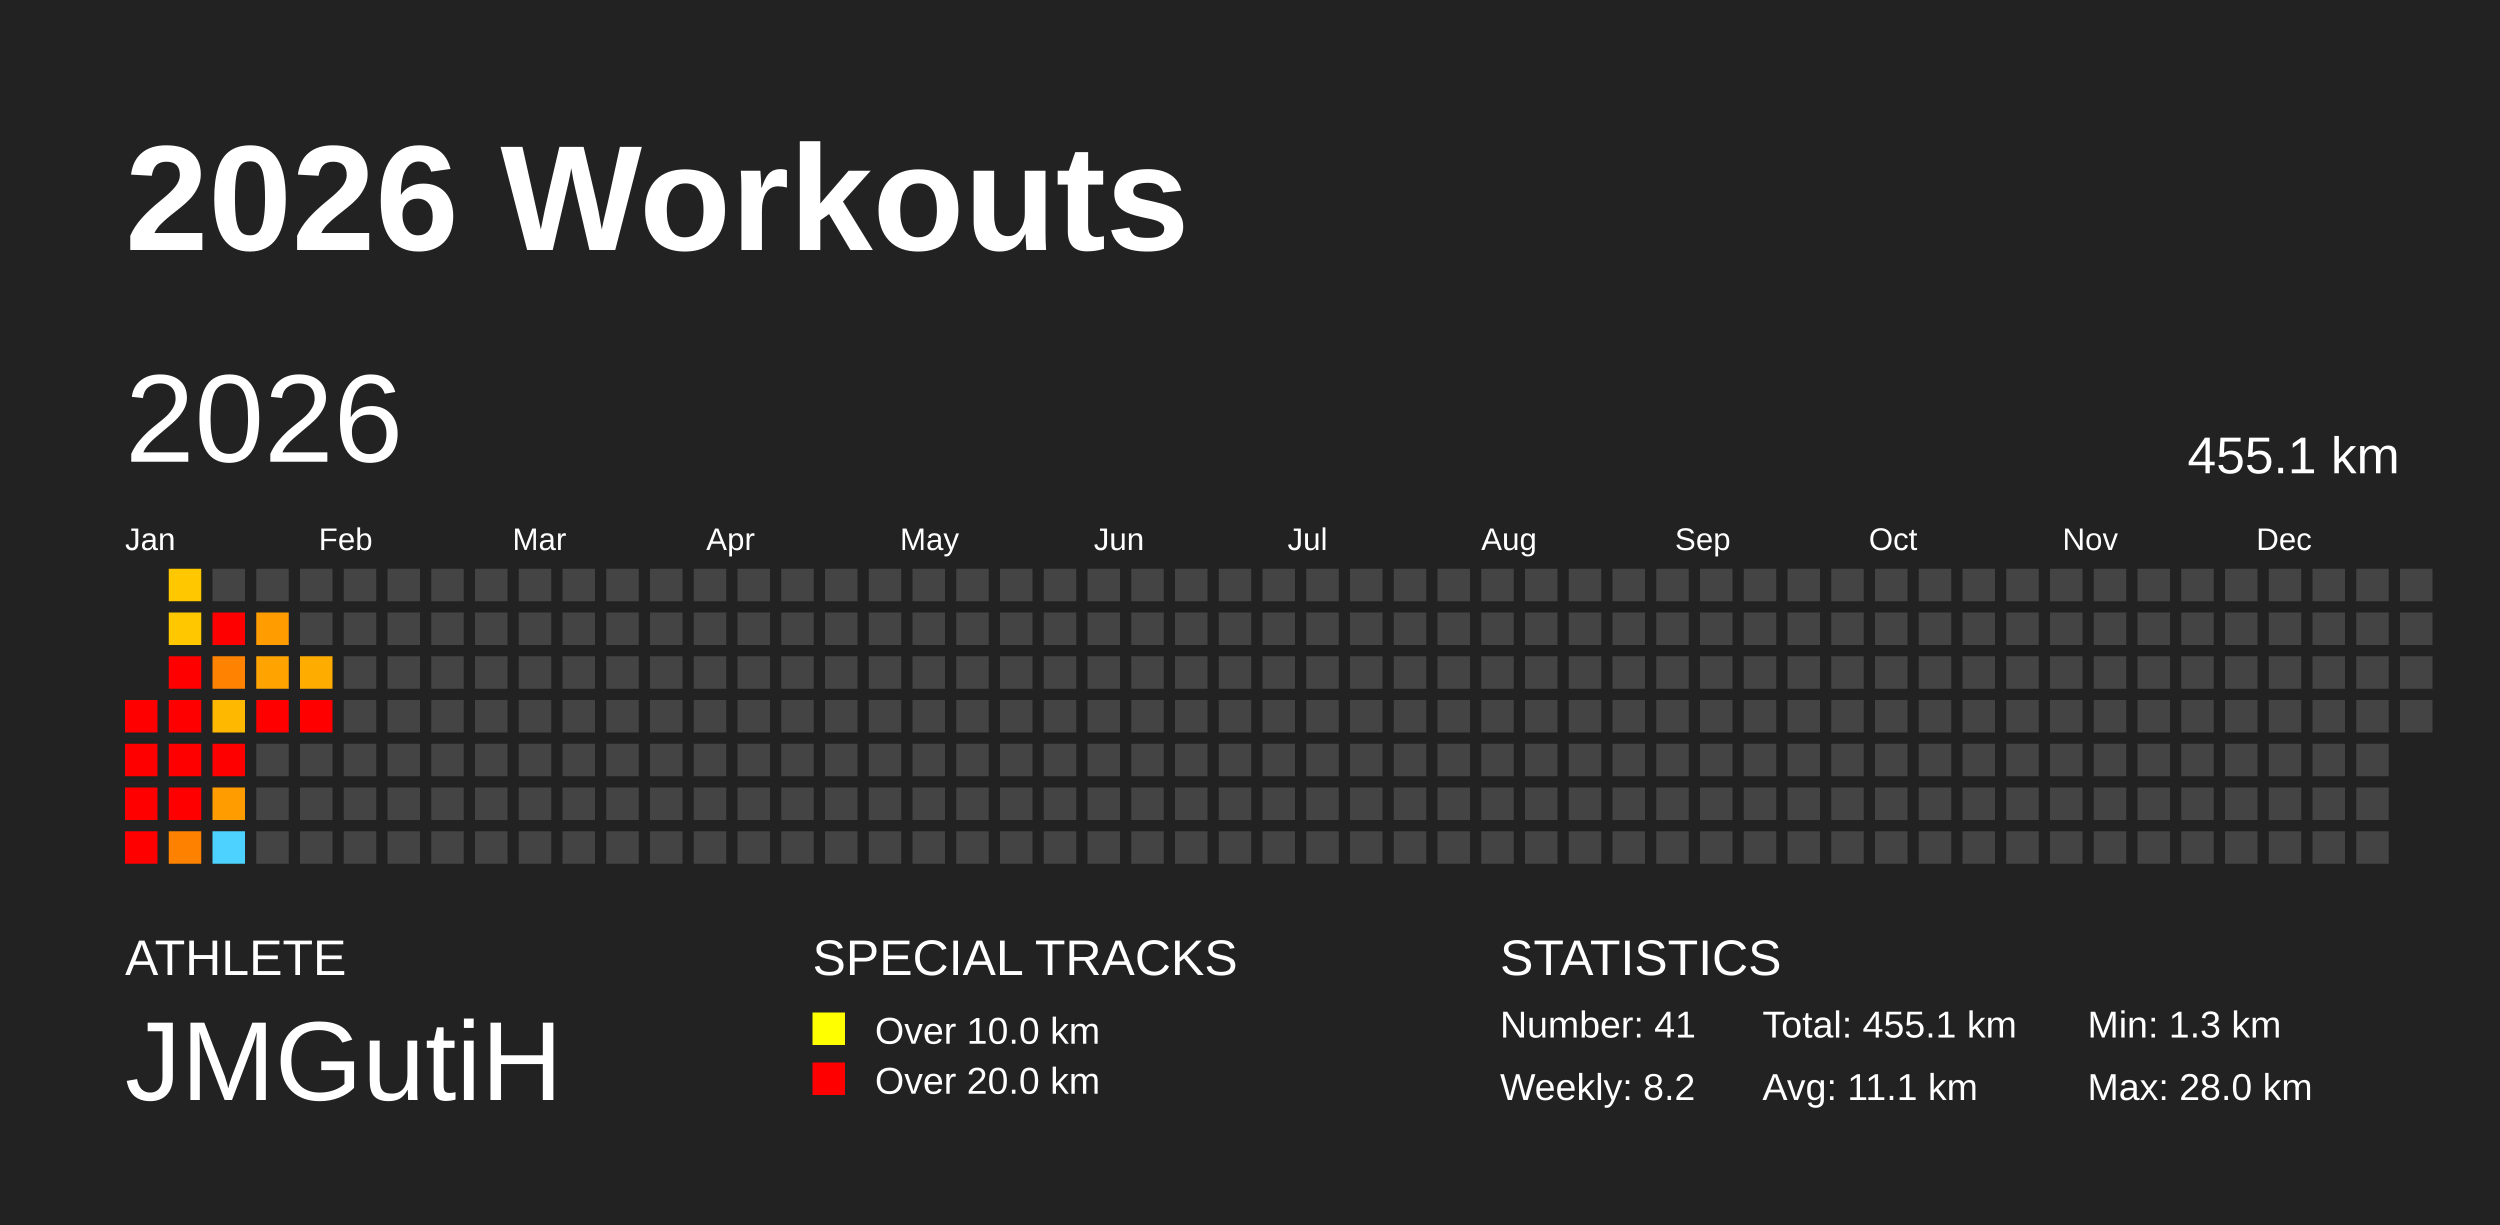
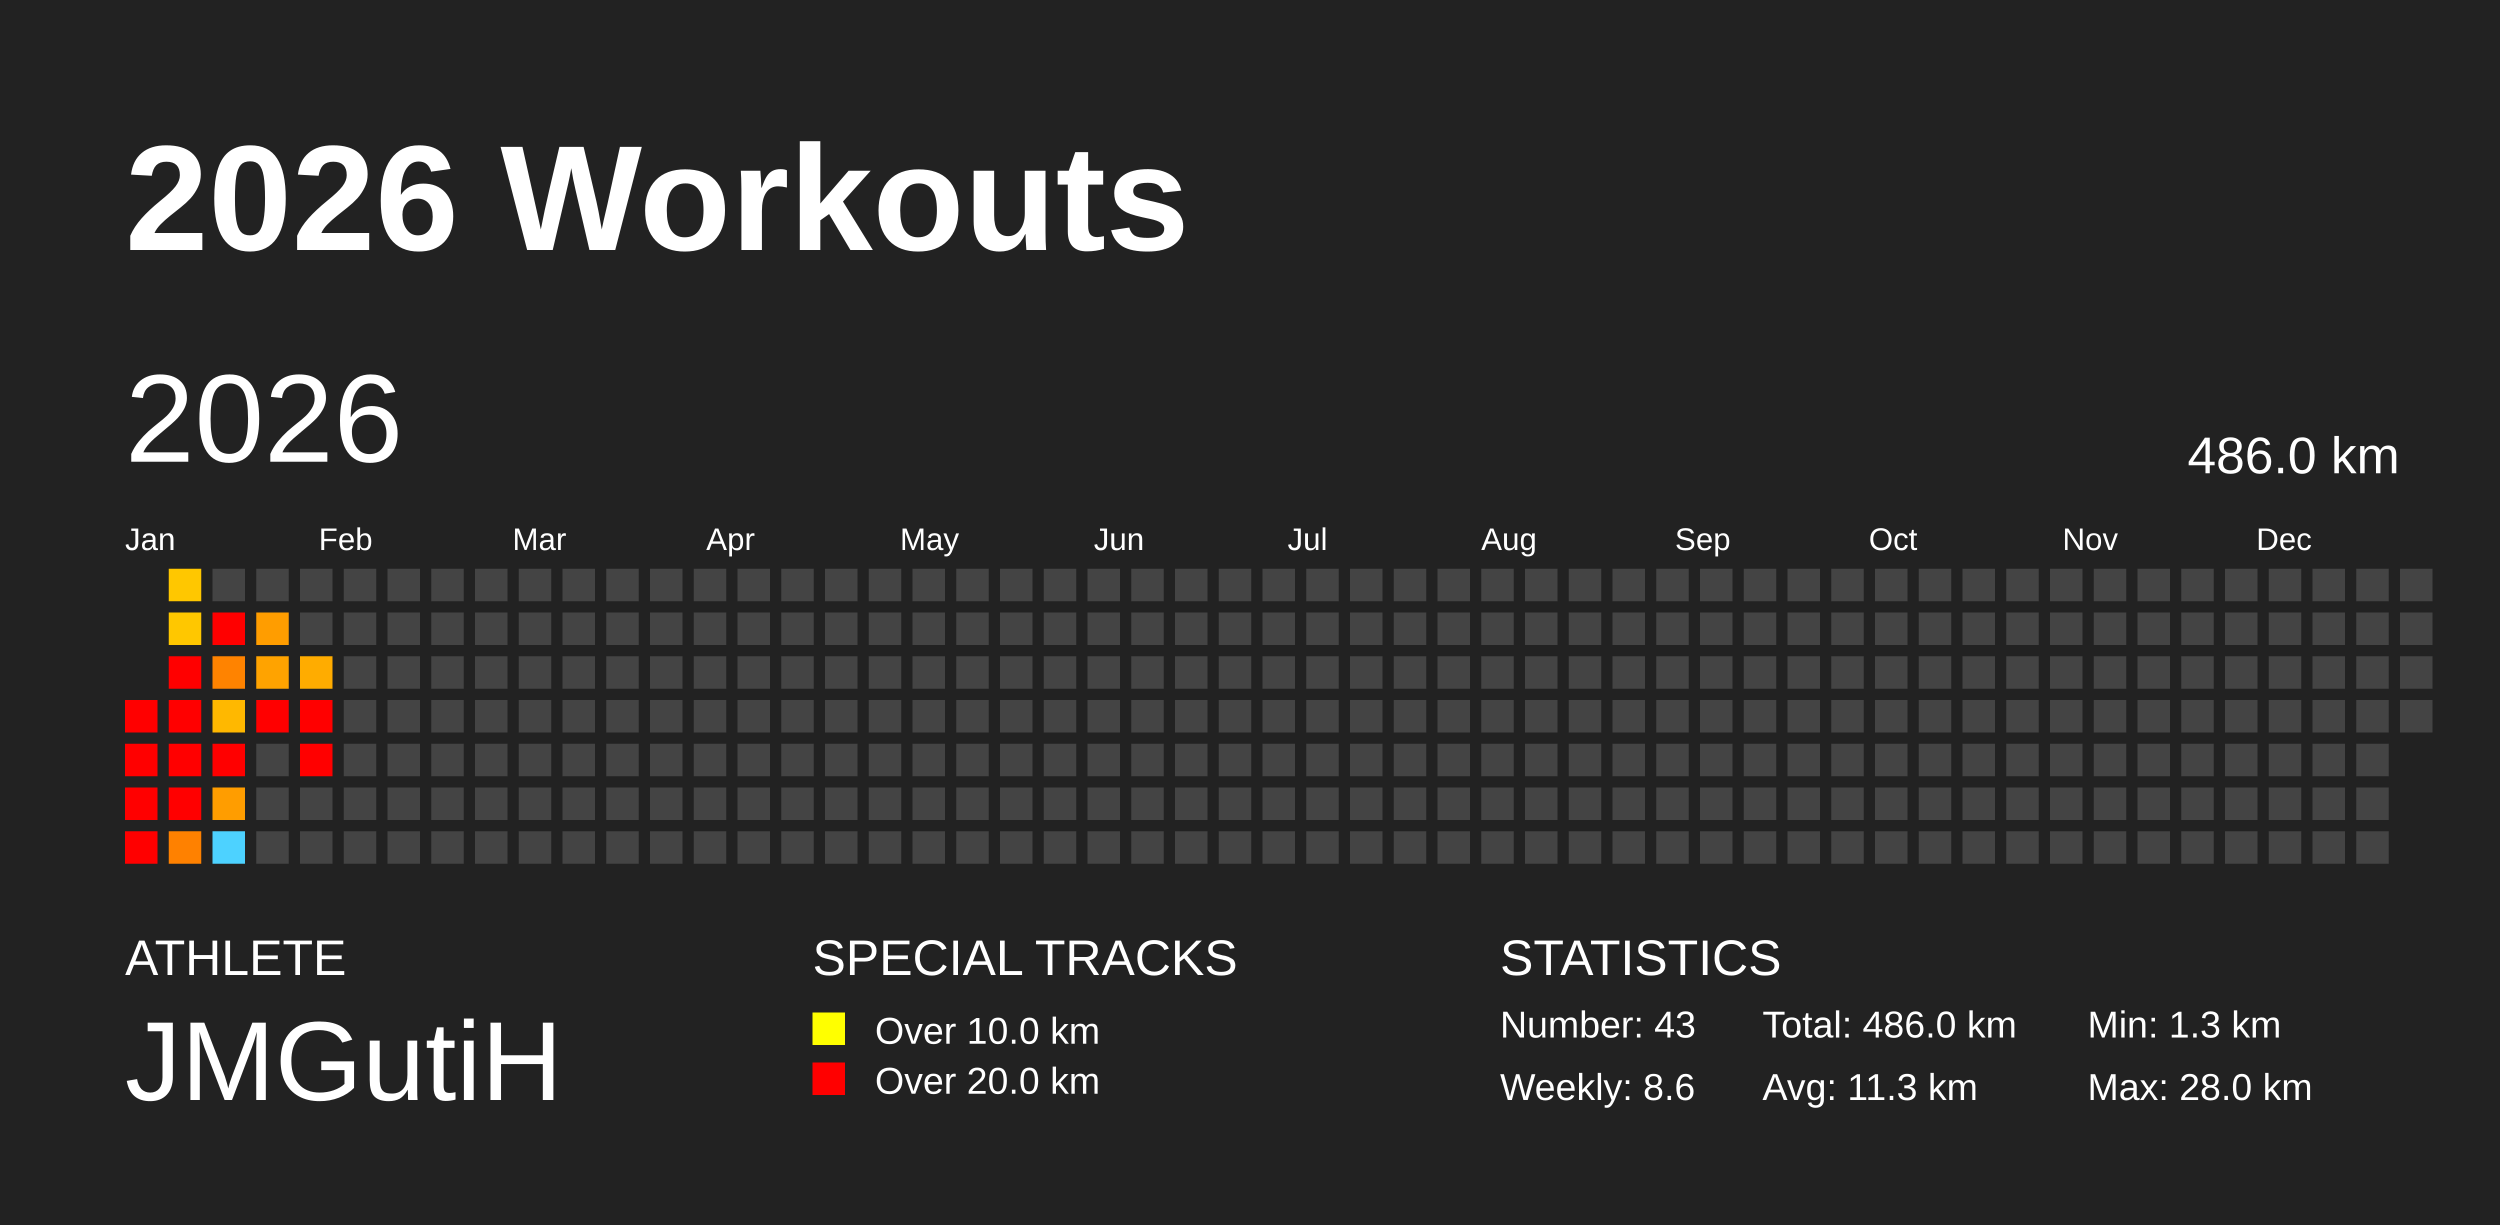
<svg xmlns="http://www.w3.org/2000/svg" baseProfile="full" height="98mm" version="1.1" viewBox="0,0,200,98" width="200mm">
  <defs />
  <rect fill="#222222" height="98" width="200" x="0" y="0" />
  <text fill="#FFFFFF" style="font-size:12px; font-family:Arial; font-weight:bold;" x="10" y="20">2026 Workouts</text>
  <text fill="#FFFFFF" style="font-size:4px; font-family:Arial" x="10" y="78">ATHLETE</text>
  <text fill="#FFFFFF" style="font-size:9px; font-family:Arial" x="10" y="88">JMGutiH</text>
  <text fill="#FFFFFF" style="font-size:4px; font-family:Arial" x="65" y="78">SPECIAL TRACKS</text>
  <rect fill="yellow" height="2.6" width="2.6" x="65" y="81" />
  <text fill="#FFFFFF" style="font-size:3px; font-family:Arial" x="70" y="83.5">Over 10.0 km</text>
  <rect fill="red" height="2.6" width="2.6" x="65" y="85" />
  <text fill="#FFFFFF" style="font-size:3px; font-family:Arial" x="70" y="87.5">Over 20.0 km</text>
  <text fill="#FFFFFF" style="font-size:4px; font-family:Arial" x="120" y="78">STATISTICS</text>
-   <text fill="#FFFFFF" style="font-size:3px; font-family:Arial" x="120" y="83">Number: 41</text>
-   <text fill="#FFFFFF" style="font-size:3px; font-family:Arial" x="120" y="88">Weekly: 8.2</text>
-   <text fill="#FFFFFF" style="font-size:3px; font-family:Arial" x="141" y="83">Total: 455.1 km</text>
-   <text fill="#FFFFFF" style="font-size:3px; font-family:Arial" x="141" y="88">Avg: 11.1 km</text>
+   <text fill="#FFFFFF" style="font-size:3px; font-family:Arial" x="120" y="83">Number: 43</text>
+   <text fill="#FFFFFF" style="font-size:3px; font-family:Arial" x="120" y="88">Weekly: 8.6</text>
+   <text fill="#FFFFFF" style="font-size:3px; font-family:Arial" x="141" y="83">Total: 486.0 km</text>
+   <text fill="#FFFFFF" style="font-size:3px; font-family:Arial" x="141" y="88">Avg: 11.3 km</text>
  <text fill="#FFFFFF" style="font-size:3px; font-family:Arial" x="167" y="83">Min: 1.3 km</text>
  <text fill="#FFFFFF" style="font-size:3px; font-family:Arial" x="167" y="88">Max: 28.0 km</text>
  <text dominant-baseline="hanging" fill="#FFFFFF" style="font-size:10.0px; font-family:Arial;" x="10" y="30">2026</text>
-   <text dominant-baseline="hanging" fill="#FFFFFF" style="font-size:4.125px; font-family:Arial;" x="175" y="35">455.1 km</text>
+   <text dominant-baseline="hanging" fill="#FFFFFF" style="font-size:4.125px; font-family:Arial;" x="175" y="35">486.0 km</text>
  <text fill="#FFFFFF" style="font-size:2.5px; font-family:Arial" x="10.0" y="44">Jan</text>
  <text fill="#FFFFFF" style="font-size:2.5px; font-family:Arial" x="25.5" y="44">Feb</text>
  <text fill="#FFFFFF" style="font-size:2.5px; font-family:Arial" x="41.0" y="44">Mar</text>
  <text fill="#FFFFFF" style="font-size:2.5px; font-family:Arial" x="56.5" y="44">Apr</text>
  <text fill="#FFFFFF" style="font-size:2.5px; font-family:Arial" x="72.0" y="44">May</text>
  <text fill="#FFFFFF" style="font-size:2.5px; font-family:Arial" x="87.5" y="44">Jun</text>
  <text fill="#FFFFFF" style="font-size:2.5px; font-family:Arial" x="103.0" y="44">Jul</text>
  <text fill="#FFFFFF" style="font-size:2.5px; font-family:Arial" x="118.5" y="44">Aug</text>
  <text fill="#FFFFFF" style="font-size:2.5px; font-family:Arial" x="134.0" y="44">Sep</text>
  <text fill="#FFFFFF" style="font-size:2.5px; font-family:Arial" x="149.5" y="44">Oct</text>
  <text fill="#FFFFFF" style="font-size:2.5px; font-family:Arial" x="165.0" y="44">Nov</text>
  <text fill="#FFFFFF" style="font-size:2.5px; font-family:Arial" x="180.5" y="44">Dec</text>
  <rect fill="red" height="2.6" width="2.6" x="10.0" y="56.0" />
  <rect fill="red" height="2.6" width="2.6" x="10.0" y="59.5" />
  <rect fill="red" height="2.6" width="2.6" x="10.0" y="63.0" />
  <rect fill="red" height="2.6" width="2.6" x="10.0" y="66.5" />
  <rect fill="#ffc700" height="2.6" width="2.6" x="13.5" y="45.5" />
  <rect fill="#ffc700" height="2.6" width="2.6" x="13.5" y="49.0" />
  <rect fill="red" height="2.6" width="2.6" x="13.5" y="52.5" />
  <rect fill="red" height="2.6" width="2.6" x="13.5" y="56.0" />
  <rect fill="red" height="2.6" width="2.6" x="13.5" y="59.5" />
  <rect fill="red" height="2.6" width="2.6" x="13.5" y="63.0" />
  <rect fill="#ff8100" height="2.6" width="2.6" x="13.5" y="66.5" />
  <rect fill="#444444" height="2.6" width="2.6" x="17.0" y="45.5" />
  <rect fill="red" height="2.6" width="2.6" x="17.0" y="49.0" />
  <rect fill="#ff8300" height="2.6" width="2.6" x="17.0" y="52.5" />
  <rect fill="#ffb800" height="2.6" width="2.6" x="17.0" y="56.0" />
  <rect fill="red" height="2.6" width="2.6" x="17.0" y="59.5" />
  <rect fill="#ff9d00" height="2.6" width="2.6" x="17.0" y="63.0" />
  <rect fill="#4dd2ff" height="2.6" width="2.6" x="17.0" y="66.5" />
  <rect fill="#444444" height="2.6" width="2.6" x="20.5" y="45.5" />
  <rect fill="#ff9d00" height="2.6" width="2.6" x="20.5" y="49.0" />
  <rect fill="#ffa300" height="2.6" width="2.6" x="20.5" y="52.5" />
  <rect fill="red" height="2.6" width="2.6" x="20.5" y="56.0" />
  <rect fill="#444444" height="2.6" width="2.6" x="20.5" y="59.5" />
  <rect fill="#444444" height="2.6" width="2.6" x="20.5" y="63.0" />
  <rect fill="#444444" height="2.6" width="2.6" x="20.5" y="66.5" />
  <rect fill="#444444" height="2.6" width="2.6" x="24.0" y="45.5" />
  <rect fill="#444444" height="2.6" width="2.6" x="24.0" y="49.0" />
  <rect fill="#ffac00" height="2.6" width="2.6" x="24.0" y="52.5" />
  <rect fill="red" height="2.6" width="2.6" x="24.0" y="56.0" />
-   <rect fill="#444444" height="2.6" width="2.6" x="24.0" y="59.5" />
+   <rect fill="red" height="2.6" width="2.6" x="24.0" y="59.5" />
  <rect fill="#444444" height="2.6" width="2.6" x="24.0" y="63.0" />
  <rect fill="#444444" height="2.6" width="2.6" x="24.0" y="66.5" />
  <rect fill="#444444" height="2.6" width="2.6" x="27.5" y="45.5" />
  <rect fill="#444444" height="2.6" width="2.6" x="27.5" y="49.0" />
  <rect fill="#444444" height="2.6" width="2.6" x="27.5" y="52.5" />
  <rect fill="#444444" height="2.6" width="2.6" x="27.5" y="56.0" />
  <rect fill="#444444" height="2.6" width="2.6" x="27.5" y="59.5" />
  <rect fill="#444444" height="2.6" width="2.6" x="27.5" y="63.0" />
  <rect fill="#444444" height="2.6" width="2.6" x="27.5" y="66.5" />
  <rect fill="#444444" height="2.6" width="2.6" x="31.0" y="45.5" />
  <rect fill="#444444" height="2.6" width="2.6" x="31.0" y="49.0" />
  <rect fill="#444444" height="2.6" width="2.6" x="31.0" y="52.5" />
  <rect fill="#444444" height="2.6" width="2.6" x="31.0" y="56.0" />
  <rect fill="#444444" height="2.6" width="2.6" x="31.0" y="59.5" />
  <rect fill="#444444" height="2.6" width="2.6" x="31.0" y="63.0" />
  <rect fill="#444444" height="2.6" width="2.6" x="31.0" y="66.5" />
  <rect fill="#444444" height="2.6" width="2.6" x="34.5" y="45.5" />
  <rect fill="#444444" height="2.6" width="2.6" x="34.5" y="49.0" />
  <rect fill="#444444" height="2.6" width="2.6" x="34.5" y="52.5" />
  <rect fill="#444444" height="2.6" width="2.6" x="34.5" y="56.0" />
  <rect fill="#444444" height="2.6" width="2.6" x="34.5" y="59.5" />
  <rect fill="#444444" height="2.6" width="2.6" x="34.5" y="63.0" />
  <rect fill="#444444" height="2.6" width="2.6" x="34.5" y="66.5" />
  <rect fill="#444444" height="2.6" width="2.6" x="38.0" y="45.5" />
  <rect fill="#444444" height="2.6" width="2.6" x="38.0" y="49.0" />
  <rect fill="#444444" height="2.6" width="2.6" x="38.0" y="52.5" />
  <rect fill="#444444" height="2.6" width="2.6" x="38.0" y="56.0" />
  <rect fill="#444444" height="2.6" width="2.6" x="38.0" y="59.5" />
  <rect fill="#444444" height="2.6" width="2.6" x="38.0" y="63.0" />
  <rect fill="#444444" height="2.6" width="2.6" x="38.0" y="66.5" />
  <rect fill="#444444" height="2.6" width="2.6" x="41.5" y="45.5" />
  <rect fill="#444444" height="2.6" width="2.6" x="41.5" y="49.0" />
  <rect fill="#444444" height="2.6" width="2.6" x="41.5" y="52.5" />
  <rect fill="#444444" height="2.6" width="2.6" x="41.5" y="56.0" />
  <rect fill="#444444" height="2.6" width="2.6" x="41.5" y="59.5" />
  <rect fill="#444444" height="2.6" width="2.6" x="41.5" y="63.0" />
  <rect fill="#444444" height="2.6" width="2.6" x="41.5" y="66.5" />
  <rect fill="#444444" height="2.6" width="2.6" x="45.0" y="45.5" />
  <rect fill="#444444" height="2.6" width="2.6" x="45.0" y="49.0" />
  <rect fill="#444444" height="2.6" width="2.6" x="45.0" y="52.5" />
  <rect fill="#444444" height="2.6" width="2.6" x="45.0" y="56.0" />
  <rect fill="#444444" height="2.6" width="2.6" x="45.0" y="59.5" />
  <rect fill="#444444" height="2.6" width="2.6" x="45.0" y="63.0" />
  <rect fill="#444444" height="2.6" width="2.6" x="45.0" y="66.5" />
  <rect fill="#444444" height="2.6" width="2.6" x="48.5" y="45.5" />
  <rect fill="#444444" height="2.6" width="2.6" x="48.5" y="49.0" />
  <rect fill="#444444" height="2.6" width="2.6" x="48.5" y="52.5" />
  <rect fill="#444444" height="2.6" width="2.6" x="48.5" y="56.0" />
  <rect fill="#444444" height="2.6" width="2.6" x="48.5" y="59.5" />
  <rect fill="#444444" height="2.6" width="2.6" x="48.5" y="63.0" />
  <rect fill="#444444" height="2.6" width="2.6" x="48.5" y="66.5" />
  <rect fill="#444444" height="2.6" width="2.6" x="52.0" y="45.5" />
  <rect fill="#444444" height="2.6" width="2.6" x="52.0" y="49.0" />
  <rect fill="#444444" height="2.6" width="2.6" x="52.0" y="52.5" />
  <rect fill="#444444" height="2.6" width="2.6" x="52.0" y="56.0" />
  <rect fill="#444444" height="2.6" width="2.6" x="52.0" y="59.5" />
  <rect fill="#444444" height="2.6" width="2.6" x="52.0" y="63.0" />
  <rect fill="#444444" height="2.6" width="2.6" x="52.0" y="66.5" />
  <rect fill="#444444" height="2.6" width="2.6" x="55.5" y="45.5" />
  <rect fill="#444444" height="2.6" width="2.6" x="55.5" y="49.0" />
  <rect fill="#444444" height="2.6" width="2.6" x="55.5" y="52.5" />
  <rect fill="#444444" height="2.6" width="2.6" x="55.5" y="56.0" />
  <rect fill="#444444" height="2.6" width="2.6" x="55.5" y="59.5" />
  <rect fill="#444444" height="2.6" width="2.6" x="55.5" y="63.0" />
  <rect fill="#444444" height="2.6" width="2.6" x="55.5" y="66.5" />
  <rect fill="#444444" height="2.6" width="2.6" x="59.0" y="45.5" />
  <rect fill="#444444" height="2.6" width="2.6" x="59.0" y="49.0" />
  <rect fill="#444444" height="2.6" width="2.6" x="59.0" y="52.5" />
  <rect fill="#444444" height="2.6" width="2.6" x="59.0" y="56.0" />
  <rect fill="#444444" height="2.6" width="2.6" x="59.0" y="59.5" />
  <rect fill="#444444" height="2.6" width="2.6" x="59.0" y="63.0" />
  <rect fill="#444444" height="2.6" width="2.6" x="59.0" y="66.5" />
  <rect fill="#444444" height="2.6" width="2.6" x="62.5" y="45.5" />
  <rect fill="#444444" height="2.6" width="2.6" x="62.5" y="49.0" />
  <rect fill="#444444" height="2.6" width="2.6" x="62.5" y="52.5" />
  <rect fill="#444444" height="2.6" width="2.6" x="62.5" y="56.0" />
  <rect fill="#444444" height="2.6" width="2.6" x="62.5" y="59.5" />
  <rect fill="#444444" height="2.6" width="2.6" x="62.5" y="63.0" />
  <rect fill="#444444" height="2.6" width="2.6" x="62.5" y="66.5" />
  <rect fill="#444444" height="2.6" width="2.6" x="66.0" y="45.5" />
  <rect fill="#444444" height="2.6" width="2.6" x="66.0" y="49.0" />
  <rect fill="#444444" height="2.6" width="2.6" x="66.0" y="52.5" />
  <rect fill="#444444" height="2.6" width="2.6" x="66.0" y="56.0" />
  <rect fill="#444444" height="2.6" width="2.6" x="66.0" y="59.5" />
  <rect fill="#444444" height="2.6" width="2.6" x="66.0" y="63.0" />
  <rect fill="#444444" height="2.6" width="2.6" x="66.0" y="66.5" />
  <rect fill="#444444" height="2.6" width="2.6" x="69.5" y="45.5" />
  <rect fill="#444444" height="2.6" width="2.6" x="69.5" y="49.0" />
  <rect fill="#444444" height="2.6" width="2.6" x="69.5" y="52.5" />
  <rect fill="#444444" height="2.6" width="2.6" x="69.5" y="56.0" />
  <rect fill="#444444" height="2.6" width="2.6" x="69.5" y="59.5" />
  <rect fill="#444444" height="2.6" width="2.6" x="69.5" y="63.0" />
  <rect fill="#444444" height="2.6" width="2.6" x="69.5" y="66.5" />
  <rect fill="#444444" height="2.6" width="2.6" x="73.0" y="45.5" />
  <rect fill="#444444" height="2.6" width="2.6" x="73.0" y="49.0" />
  <rect fill="#444444" height="2.6" width="2.6" x="73.0" y="52.5" />
  <rect fill="#444444" height="2.6" width="2.6" x="73.0" y="56.0" />
  <rect fill="#444444" height="2.6" width="2.6" x="73.0" y="59.5" />
  <rect fill="#444444" height="2.6" width="2.6" x="73.0" y="63.0" />
  <rect fill="#444444" height="2.6" width="2.6" x="73.0" y="66.5" />
  <rect fill="#444444" height="2.6" width="2.6" x="76.5" y="45.5" />
  <rect fill="#444444" height="2.6" width="2.6" x="76.5" y="49.0" />
  <rect fill="#444444" height="2.6" width="2.6" x="76.5" y="52.5" />
  <rect fill="#444444" height="2.6" width="2.6" x="76.5" y="56.0" />
  <rect fill="#444444" height="2.6" width="2.6" x="76.5" y="59.5" />
  <rect fill="#444444" height="2.6" width="2.6" x="76.5" y="63.0" />
  <rect fill="#444444" height="2.6" width="2.6" x="76.5" y="66.5" />
  <rect fill="#444444" height="2.6" width="2.6" x="80.0" y="45.5" />
  <rect fill="#444444" height="2.6" width="2.6" x="80.0" y="49.0" />
  <rect fill="#444444" height="2.6" width="2.6" x="80.0" y="52.5" />
  <rect fill="#444444" height="2.6" width="2.6" x="80.0" y="56.0" />
  <rect fill="#444444" height="2.6" width="2.6" x="80.0" y="59.5" />
  <rect fill="#444444" height="2.6" width="2.6" x="80.0" y="63.0" />
  <rect fill="#444444" height="2.6" width="2.6" x="80.0" y="66.5" />
  <rect fill="#444444" height="2.6" width="2.6" x="83.5" y="45.5" />
  <rect fill="#444444" height="2.6" width="2.6" x="83.5" y="49.0" />
  <rect fill="#444444" height="2.6" width="2.6" x="83.5" y="52.5" />
  <rect fill="#444444" height="2.6" width="2.6" x="83.5" y="56.0" />
  <rect fill="#444444" height="2.6" width="2.6" x="83.5" y="59.5" />
  <rect fill="#444444" height="2.6" width="2.6" x="83.5" y="63.0" />
  <rect fill="#444444" height="2.6" width="2.6" x="83.5" y="66.5" />
  <rect fill="#444444" height="2.6" width="2.6" x="87.0" y="45.5" />
  <rect fill="#444444" height="2.6" width="2.6" x="87.0" y="49.0" />
  <rect fill="#444444" height="2.6" width="2.6" x="87.0" y="52.5" />
  <rect fill="#444444" height="2.6" width="2.6" x="87.0" y="56.0" />
  <rect fill="#444444" height="2.6" width="2.6" x="87.0" y="59.5" />
  <rect fill="#444444" height="2.6" width="2.6" x="87.0" y="63.0" />
  <rect fill="#444444" height="2.6" width="2.6" x="87.0" y="66.5" />
  <rect fill="#444444" height="2.6" width="2.6" x="90.5" y="45.5" />
  <rect fill="#444444" height="2.6" width="2.6" x="90.5" y="49.0" />
  <rect fill="#444444" height="2.6" width="2.6" x="90.5" y="52.5" />
  <rect fill="#444444" height="2.6" width="2.6" x="90.5" y="56.0" />
  <rect fill="#444444" height="2.6" width="2.6" x="90.5" y="59.5" />
  <rect fill="#444444" height="2.6" width="2.6" x="90.5" y="63.0" />
  <rect fill="#444444" height="2.6" width="2.6" x="90.5" y="66.5" />
  <rect fill="#444444" height="2.6" width="2.6" x="94.0" y="45.5" />
  <rect fill="#444444" height="2.6" width="2.6" x="94.0" y="49.0" />
  <rect fill="#444444" height="2.6" width="2.6" x="94.0" y="52.5" />
  <rect fill="#444444" height="2.6" width="2.6" x="94.0" y="56.0" />
  <rect fill="#444444" height="2.6" width="2.6" x="94.0" y="59.5" />
  <rect fill="#444444" height="2.6" width="2.6" x="94.0" y="63.0" />
  <rect fill="#444444" height="2.6" width="2.6" x="94.0" y="66.5" />
  <rect fill="#444444" height="2.6" width="2.6" x="97.5" y="45.5" />
  <rect fill="#444444" height="2.6" width="2.6" x="97.5" y="49.0" />
  <rect fill="#444444" height="2.6" width="2.6" x="97.5" y="52.5" />
  <rect fill="#444444" height="2.6" width="2.6" x="97.5" y="56.0" />
  <rect fill="#444444" height="2.6" width="2.6" x="97.5" y="59.5" />
  <rect fill="#444444" height="2.6" width="2.6" x="97.5" y="63.0" />
  <rect fill="#444444" height="2.6" width="2.6" x="97.5" y="66.5" />
  <rect fill="#444444" height="2.6" width="2.6" x="101.0" y="45.5" />
  <rect fill="#444444" height="2.6" width="2.6" x="101.0" y="49.0" />
  <rect fill="#444444" height="2.6" width="2.6" x="101.0" y="52.5" />
  <rect fill="#444444" height="2.6" width="2.6" x="101.0" y="56.0" />
  <rect fill="#444444" height="2.6" width="2.6" x="101.0" y="59.5" />
  <rect fill="#444444" height="2.6" width="2.6" x="101.0" y="63.0" />
  <rect fill="#444444" height="2.6" width="2.6" x="101.0" y="66.5" />
  <rect fill="#444444" height="2.6" width="2.6" x="104.5" y="45.5" />
  <rect fill="#444444" height="2.6" width="2.6" x="104.5" y="49.0" />
  <rect fill="#444444" height="2.6" width="2.6" x="104.5" y="52.5" />
  <rect fill="#444444" height="2.6" width="2.6" x="104.5" y="56.0" />
  <rect fill="#444444" height="2.6" width="2.6" x="104.5" y="59.5" />
  <rect fill="#444444" height="2.6" width="2.6" x="104.5" y="63.0" />
  <rect fill="#444444" height="2.6" width="2.6" x="104.5" y="66.5" />
  <rect fill="#444444" height="2.6" width="2.6" x="108.0" y="45.5" />
  <rect fill="#444444" height="2.6" width="2.6" x="108.0" y="49.0" />
  <rect fill="#444444" height="2.6" width="2.6" x="108.0" y="52.5" />
  <rect fill="#444444" height="2.6" width="2.6" x="108.0" y="56.0" />
  <rect fill="#444444" height="2.6" width="2.6" x="108.0" y="59.5" />
  <rect fill="#444444" height="2.6" width="2.6" x="108.0" y="63.0" />
  <rect fill="#444444" height="2.6" width="2.6" x="108.0" y="66.5" />
  <rect fill="#444444" height="2.6" width="2.6" x="111.5" y="45.5" />
  <rect fill="#444444" height="2.6" width="2.6" x="111.5" y="49.0" />
  <rect fill="#444444" height="2.6" width="2.6" x="111.5" y="52.5" />
  <rect fill="#444444" height="2.6" width="2.6" x="111.5" y="56.0" />
  <rect fill="#444444" height="2.6" width="2.6" x="111.5" y="59.5" />
  <rect fill="#444444" height="2.6" width="2.6" x="111.5" y="63.0" />
  <rect fill="#444444" height="2.6" width="2.6" x="111.5" y="66.5" />
  <rect fill="#444444" height="2.6" width="2.6" x="115.0" y="45.5" />
  <rect fill="#444444" height="2.6" width="2.6" x="115.0" y="49.0" />
  <rect fill="#444444" height="2.6" width="2.6" x="115.0" y="52.5" />
  <rect fill="#444444" height="2.6" width="2.6" x="115.0" y="56.0" />
  <rect fill="#444444" height="2.6" width="2.6" x="115.0" y="59.5" />
  <rect fill="#444444" height="2.6" width="2.6" x="115.0" y="63.0" />
  <rect fill="#444444" height="2.6" width="2.6" x="115.0" y="66.5" />
  <rect fill="#444444" height="2.6" width="2.6" x="118.5" y="45.5" />
  <rect fill="#444444" height="2.6" width="2.6" x="118.5" y="49.0" />
  <rect fill="#444444" height="2.6" width="2.6" x="118.5" y="52.5" />
  <rect fill="#444444" height="2.6" width="2.6" x="118.5" y="56.0" />
  <rect fill="#444444" height="2.6" width="2.6" x="118.5" y="59.5" />
  <rect fill="#444444" height="2.6" width="2.6" x="118.5" y="63.0" />
  <rect fill="#444444" height="2.6" width="2.6" x="118.5" y="66.5" />
  <rect fill="#444444" height="2.6" width="2.6" x="122.0" y="45.5" />
  <rect fill="#444444" height="2.6" width="2.6" x="122.0" y="49.0" />
  <rect fill="#444444" height="2.6" width="2.6" x="122.0" y="52.5" />
  <rect fill="#444444" height="2.6" width="2.6" x="122.0" y="56.0" />
  <rect fill="#444444" height="2.6" width="2.6" x="122.0" y="59.5" />
  <rect fill="#444444" height="2.6" width="2.6" x="122.0" y="63.0" />
  <rect fill="#444444" height="2.6" width="2.6" x="122.0" y="66.5" />
  <rect fill="#444444" height="2.6" width="2.6" x="125.5" y="45.5" />
  <rect fill="#444444" height="2.6" width="2.6" x="125.5" y="49.0" />
  <rect fill="#444444" height="2.6" width="2.6" x="125.5" y="52.5" />
  <rect fill="#444444" height="2.6" width="2.6" x="125.5" y="56.0" />
  <rect fill="#444444" height="2.6" width="2.6" x="125.5" y="59.5" />
  <rect fill="#444444" height="2.6" width="2.6" x="125.5" y="63.0" />
  <rect fill="#444444" height="2.6" width="2.6" x="125.5" y="66.5" />
  <rect fill="#444444" height="2.6" width="2.6" x="129.0" y="45.5" />
  <rect fill="#444444" height="2.6" width="2.6" x="129.0" y="49.0" />
  <rect fill="#444444" height="2.6" width="2.6" x="129.0" y="52.5" />
  <rect fill="#444444" height="2.6" width="2.6" x="129.0" y="56.0" />
  <rect fill="#444444" height="2.6" width="2.6" x="129.0" y="59.5" />
  <rect fill="#444444" height="2.6" width="2.6" x="129.0" y="63.0" />
  <rect fill="#444444" height="2.6" width="2.6" x="129.0" y="66.5" />
  <rect fill="#444444" height="2.6" width="2.6" x="132.5" y="45.5" />
  <rect fill="#444444" height="2.6" width="2.6" x="132.5" y="49.0" />
  <rect fill="#444444" height="2.6" width="2.6" x="132.5" y="52.5" />
  <rect fill="#444444" height="2.6" width="2.6" x="132.5" y="56.0" />
  <rect fill="#444444" height="2.6" width="2.6" x="132.5" y="59.5" />
  <rect fill="#444444" height="2.6" width="2.6" x="132.5" y="63.0" />
  <rect fill="#444444" height="2.6" width="2.6" x="132.5" y="66.5" />
  <rect fill="#444444" height="2.6" width="2.6" x="136.0" y="45.5" />
  <rect fill="#444444" height="2.6" width="2.6" x="136.0" y="49.0" />
  <rect fill="#444444" height="2.6" width="2.6" x="136.0" y="52.5" />
  <rect fill="#444444" height="2.6" width="2.6" x="136.0" y="56.0" />
  <rect fill="#444444" height="2.6" width="2.6" x="136.0" y="59.5" />
  <rect fill="#444444" height="2.6" width="2.6" x="136.0" y="63.0" />
  <rect fill="#444444" height="2.6" width="2.6" x="136.0" y="66.5" />
  <rect fill="#444444" height="2.6" width="2.6" x="139.5" y="45.5" />
  <rect fill="#444444" height="2.6" width="2.6" x="139.5" y="49.0" />
  <rect fill="#444444" height="2.6" width="2.6" x="139.5" y="52.5" />
  <rect fill="#444444" height="2.6" width="2.6" x="139.5" y="56.0" />
  <rect fill="#444444" height="2.6" width="2.6" x="139.5" y="59.5" />
  <rect fill="#444444" height="2.6" width="2.6" x="139.5" y="63.0" />
  <rect fill="#444444" height="2.6" width="2.6" x="139.5" y="66.5" />
  <rect fill="#444444" height="2.6" width="2.6" x="143.0" y="45.5" />
  <rect fill="#444444" height="2.6" width="2.6" x="143.0" y="49.0" />
  <rect fill="#444444" height="2.6" width="2.6" x="143.0" y="52.5" />
  <rect fill="#444444" height="2.6" width="2.6" x="143.0" y="56.0" />
  <rect fill="#444444" height="2.6" width="2.6" x="143.0" y="59.5" />
  <rect fill="#444444" height="2.6" width="2.6" x="143.0" y="63.0" />
  <rect fill="#444444" height="2.6" width="2.6" x="143.0" y="66.5" />
  <rect fill="#444444" height="2.6" width="2.6" x="146.5" y="45.5" />
  <rect fill="#444444" height="2.6" width="2.6" x="146.5" y="49.0" />
  <rect fill="#444444" height="2.6" width="2.6" x="146.5" y="52.5" />
  <rect fill="#444444" height="2.6" width="2.6" x="146.5" y="56.0" />
  <rect fill="#444444" height="2.6" width="2.6" x="146.5" y="59.5" />
  <rect fill="#444444" height="2.6" width="2.6" x="146.5" y="63.0" />
  <rect fill="#444444" height="2.6" width="2.6" x="146.5" y="66.5" />
  <rect fill="#444444" height="2.6" width="2.6" x="150.0" y="45.5" />
  <rect fill="#444444" height="2.6" width="2.6" x="150.0" y="49.0" />
  <rect fill="#444444" height="2.6" width="2.6" x="150.0" y="52.5" />
  <rect fill="#444444" height="2.6" width="2.6" x="150.0" y="56.0" />
  <rect fill="#444444" height="2.6" width="2.6" x="150.0" y="59.5" />
  <rect fill="#444444" height="2.6" width="2.6" x="150.0" y="63.0" />
  <rect fill="#444444" height="2.6" width="2.6" x="150.0" y="66.5" />
  <rect fill="#444444" height="2.6" width="2.6" x="153.5" y="45.5" />
  <rect fill="#444444" height="2.6" width="2.6" x="153.5" y="49.0" />
  <rect fill="#444444" height="2.6" width="2.6" x="153.5" y="52.5" />
  <rect fill="#444444" height="2.6" width="2.6" x="153.5" y="56.0" />
  <rect fill="#444444" height="2.6" width="2.6" x="153.5" y="59.5" />
  <rect fill="#444444" height="2.6" width="2.6" x="153.5" y="63.0" />
  <rect fill="#444444" height="2.6" width="2.6" x="153.5" y="66.5" />
  <rect fill="#444444" height="2.6" width="2.6" x="157.0" y="45.5" />
  <rect fill="#444444" height="2.6" width="2.6" x="157.0" y="49.0" />
  <rect fill="#444444" height="2.6" width="2.6" x="157.0" y="52.5" />
  <rect fill="#444444" height="2.6" width="2.6" x="157.0" y="56.0" />
  <rect fill="#444444" height="2.6" width="2.6" x="157.0" y="59.5" />
  <rect fill="#444444" height="2.6" width="2.6" x="157.0" y="63.0" />
  <rect fill="#444444" height="2.6" width="2.6" x="157.0" y="66.5" />
  <rect fill="#444444" height="2.6" width="2.6" x="160.5" y="45.5" />
  <rect fill="#444444" height="2.6" width="2.6" x="160.5" y="49.0" />
  <rect fill="#444444" height="2.6" width="2.6" x="160.5" y="52.5" />
  <rect fill="#444444" height="2.6" width="2.6" x="160.5" y="56.0" />
  <rect fill="#444444" height="2.6" width="2.6" x="160.5" y="59.5" />
  <rect fill="#444444" height="2.6" width="2.6" x="160.5" y="63.0" />
  <rect fill="#444444" height="2.6" width="2.6" x="160.5" y="66.5" />
  <rect fill="#444444" height="2.6" width="2.6" x="164.0" y="45.5" />
  <rect fill="#444444" height="2.6" width="2.6" x="164.0" y="49.0" />
  <rect fill="#444444" height="2.6" width="2.6" x="164.0" y="52.5" />
  <rect fill="#444444" height="2.6" width="2.6" x="164.0" y="56.0" />
  <rect fill="#444444" height="2.6" width="2.6" x="164.0" y="59.5" />
  <rect fill="#444444" height="2.6" width="2.6" x="164.0" y="63.0" />
  <rect fill="#444444" height="2.6" width="2.6" x="164.0" y="66.5" />
  <rect fill="#444444" height="2.6" width="2.6" x="167.5" y="45.5" />
  <rect fill="#444444" height="2.6" width="2.6" x="167.5" y="49.0" />
  <rect fill="#444444" height="2.6" width="2.6" x="167.5" y="52.5" />
  <rect fill="#444444" height="2.6" width="2.6" x="167.5" y="56.0" />
  <rect fill="#444444" height="2.6" width="2.6" x="167.5" y="59.5" />
  <rect fill="#444444" height="2.6" width="2.6" x="167.5" y="63.0" />
  <rect fill="#444444" height="2.6" width="2.6" x="167.5" y="66.5" />
  <rect fill="#444444" height="2.6" width="2.6" x="171.0" y="45.5" />
  <rect fill="#444444" height="2.6" width="2.6" x="171.0" y="49.0" />
  <rect fill="#444444" height="2.6" width="2.6" x="171.0" y="52.5" />
  <rect fill="#444444" height="2.6" width="2.6" x="171.0" y="56.0" />
  <rect fill="#444444" height="2.6" width="2.6" x="171.0" y="59.5" />
  <rect fill="#444444" height="2.6" width="2.6" x="171.0" y="63.0" />
  <rect fill="#444444" height="2.6" width="2.6" x="171.0" y="66.5" />
  <rect fill="#444444" height="2.6" width="2.6" x="174.5" y="45.5" />
  <rect fill="#444444" height="2.6" width="2.6" x="174.5" y="49.0" />
  <rect fill="#444444" height="2.6" width="2.6" x="174.5" y="52.5" />
  <rect fill="#444444" height="2.6" width="2.6" x="174.5" y="56.0" />
  <rect fill="#444444" height="2.6" width="2.6" x="174.5" y="59.5" />
  <rect fill="#444444" height="2.6" width="2.6" x="174.5" y="63.0" />
  <rect fill="#444444" height="2.6" width="2.6" x="174.5" y="66.5" />
  <rect fill="#444444" height="2.6" width="2.6" x="178.0" y="45.5" />
  <rect fill="#444444" height="2.6" width="2.6" x="178.0" y="49.0" />
  <rect fill="#444444" height="2.6" width="2.6" x="178.0" y="52.5" />
  <rect fill="#444444" height="2.6" width="2.6" x="178.0" y="56.0" />
  <rect fill="#444444" height="2.6" width="2.6" x="178.0" y="59.5" />
  <rect fill="#444444" height="2.6" width="2.6" x="178.0" y="63.0" />
  <rect fill="#444444" height="2.6" width="2.6" x="178.0" y="66.5" />
  <rect fill="#444444" height="2.6" width="2.6" x="181.5" y="45.5" />
  <rect fill="#444444" height="2.6" width="2.6" x="181.5" y="49.0" />
  <rect fill="#444444" height="2.6" width="2.6" x="181.5" y="52.5" />
  <rect fill="#444444" height="2.6" width="2.6" x="181.5" y="56.0" />
  <rect fill="#444444" height="2.6" width="2.6" x="181.5" y="59.5" />
  <rect fill="#444444" height="2.6" width="2.6" x="181.5" y="63.0" />
  <rect fill="#444444" height="2.6" width="2.6" x="181.5" y="66.5" />
  <rect fill="#444444" height="2.6" width="2.6" x="185.0" y="45.5" />
  <rect fill="#444444" height="2.6" width="2.6" x="185.0" y="49.0" />
  <rect fill="#444444" height="2.6" width="2.6" x="185.0" y="52.5" />
  <rect fill="#444444" height="2.6" width="2.6" x="185.0" y="56.0" />
  <rect fill="#444444" height="2.6" width="2.6" x="185.0" y="59.5" />
  <rect fill="#444444" height="2.6" width="2.6" x="185.0" y="63.0" />
  <rect fill="#444444" height="2.6" width="2.6" x="185.0" y="66.5" />
  <rect fill="#444444" height="2.6" width="2.6" x="188.5" y="45.5" />
  <rect fill="#444444" height="2.6" width="2.6" x="188.5" y="49.0" />
  <rect fill="#444444" height="2.6" width="2.6" x="188.5" y="52.5" />
  <rect fill="#444444" height="2.6" width="2.6" x="188.5" y="56.0" />
  <rect fill="#444444" height="2.6" width="2.6" x="188.5" y="59.5" />
  <rect fill="#444444" height="2.6" width="2.6" x="188.5" y="63.0" />
  <rect fill="#444444" height="2.6" width="2.6" x="188.5" y="66.5" />
  <rect fill="#444444" height="2.6" width="2.6" x="192.0" y="45.5" />
  <rect fill="#444444" height="2.6" width="2.6" x="192.0" y="49.0" />
  <rect fill="#444444" height="2.6" width="2.6" x="192.0" y="52.5" />
  <rect fill="#444444" height="2.6" width="2.6" x="192.0" y="56.0" />
</svg>
